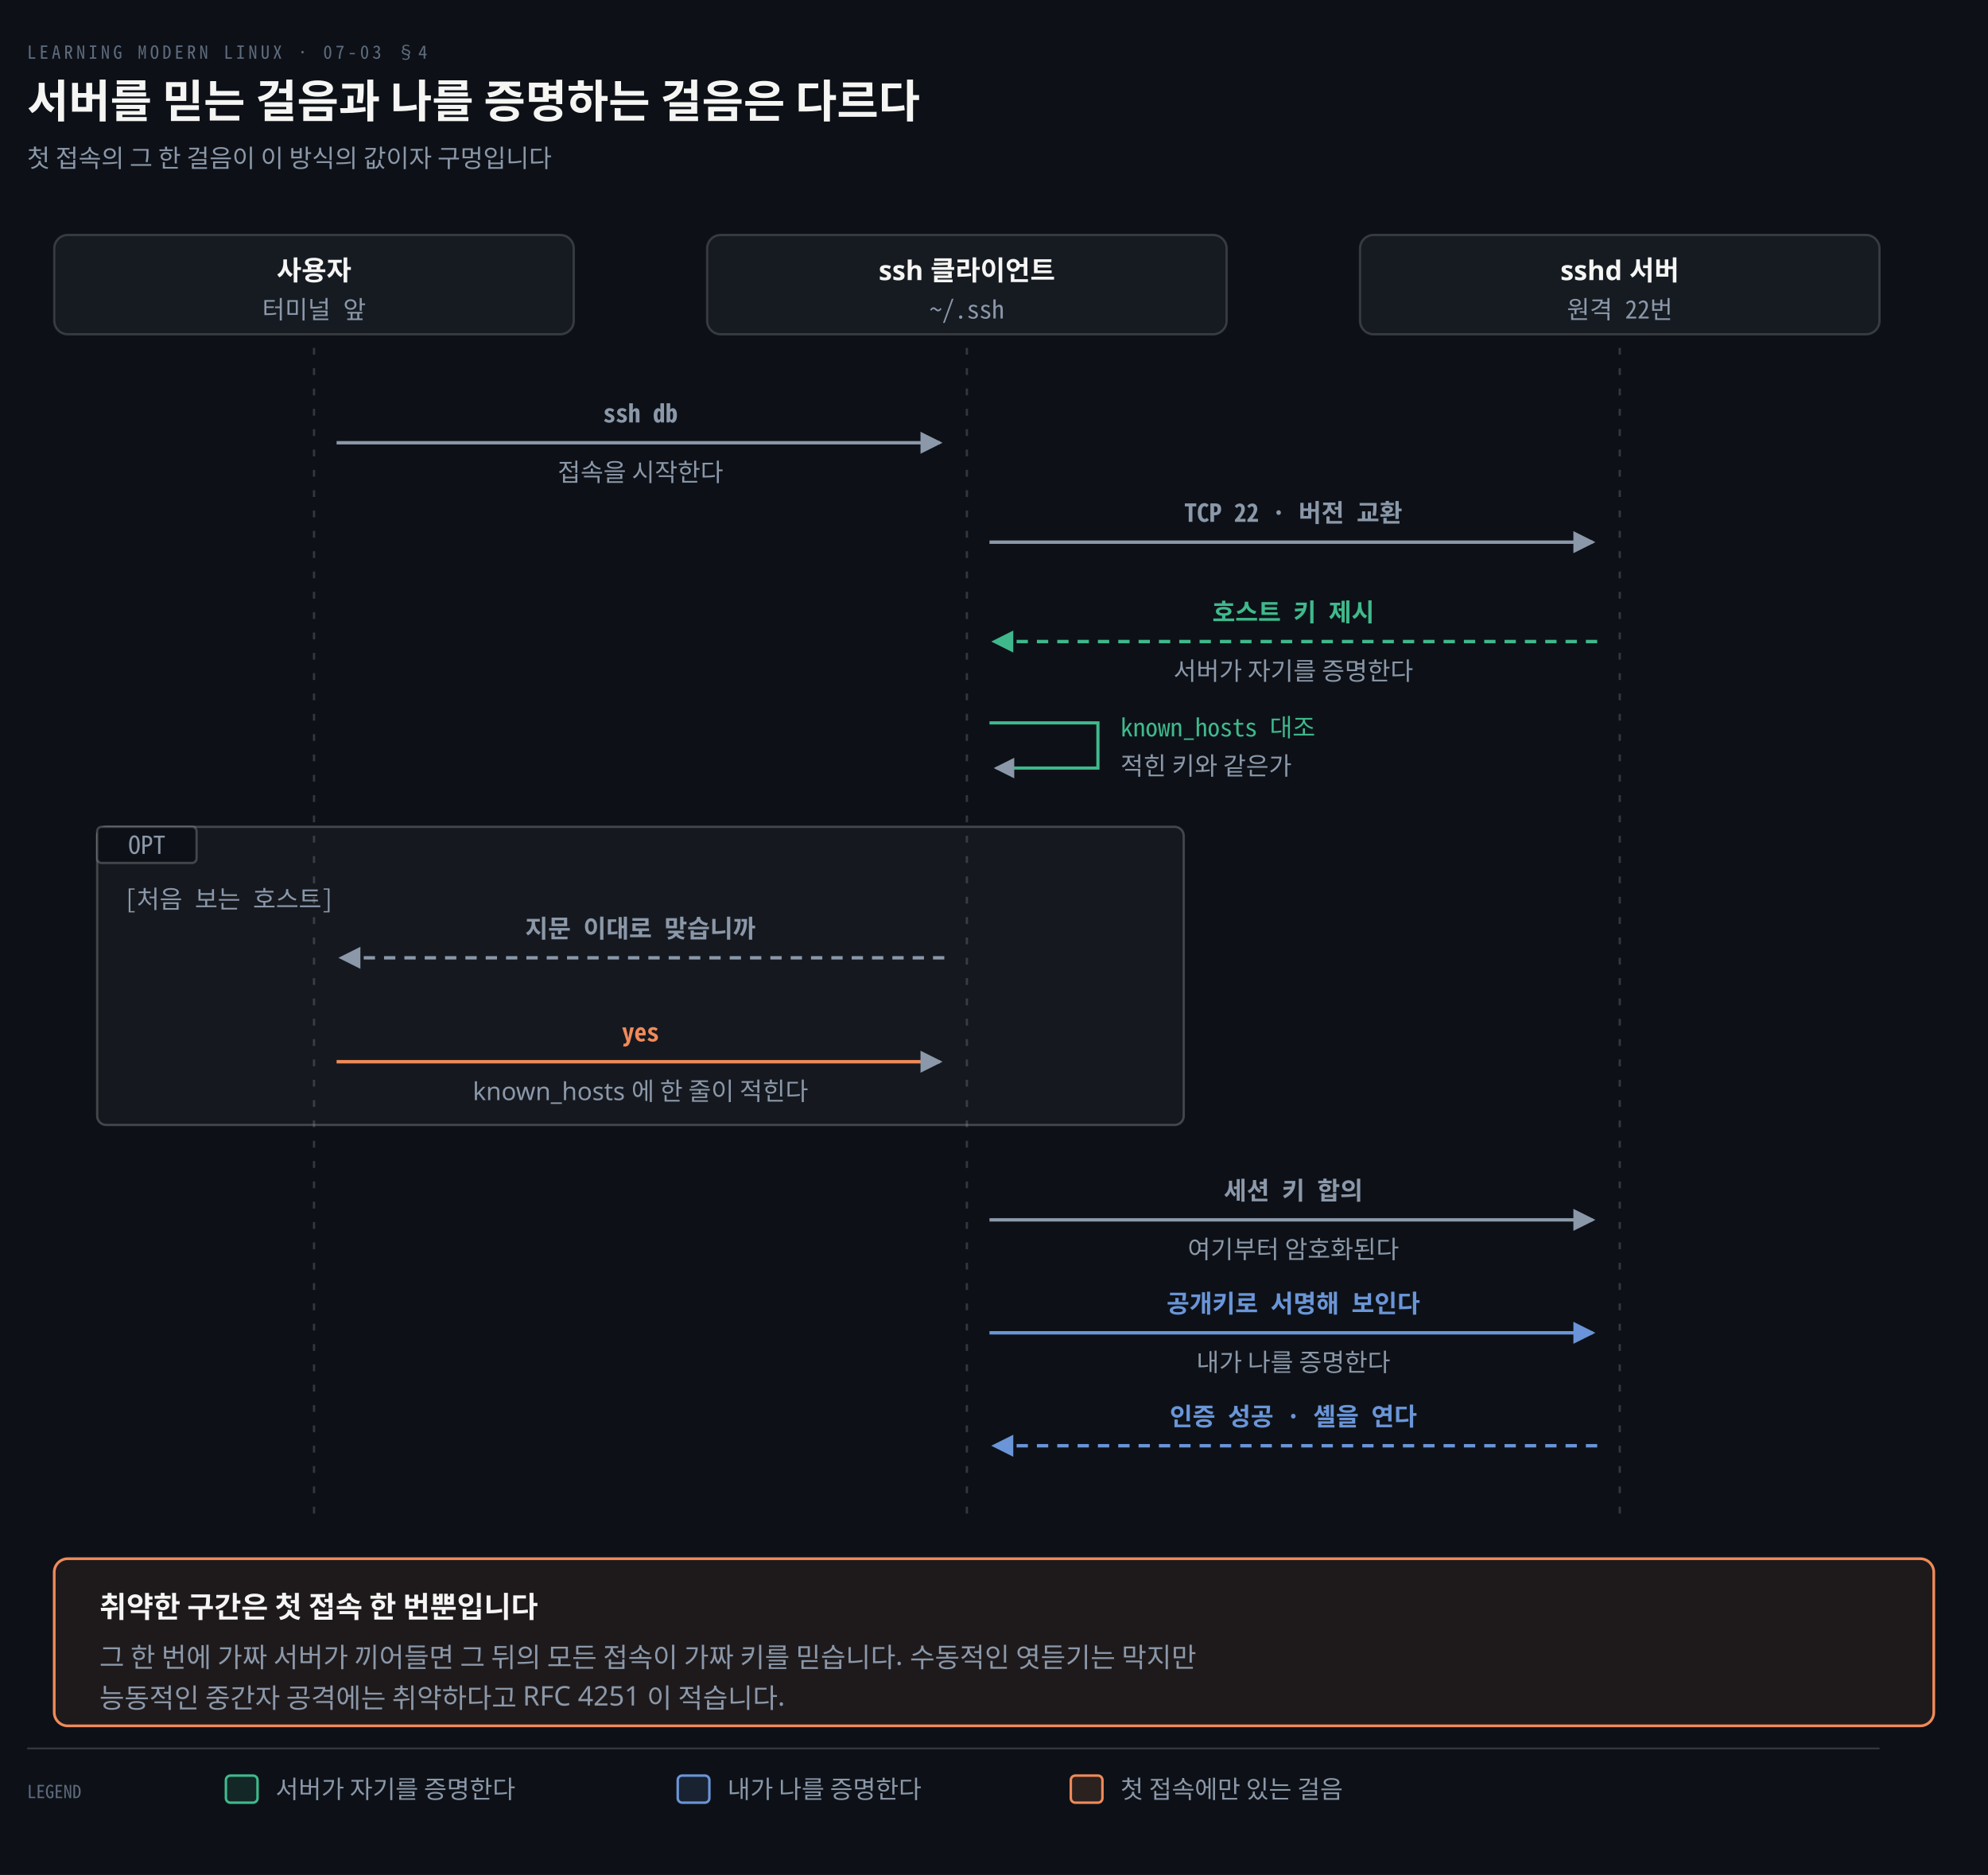
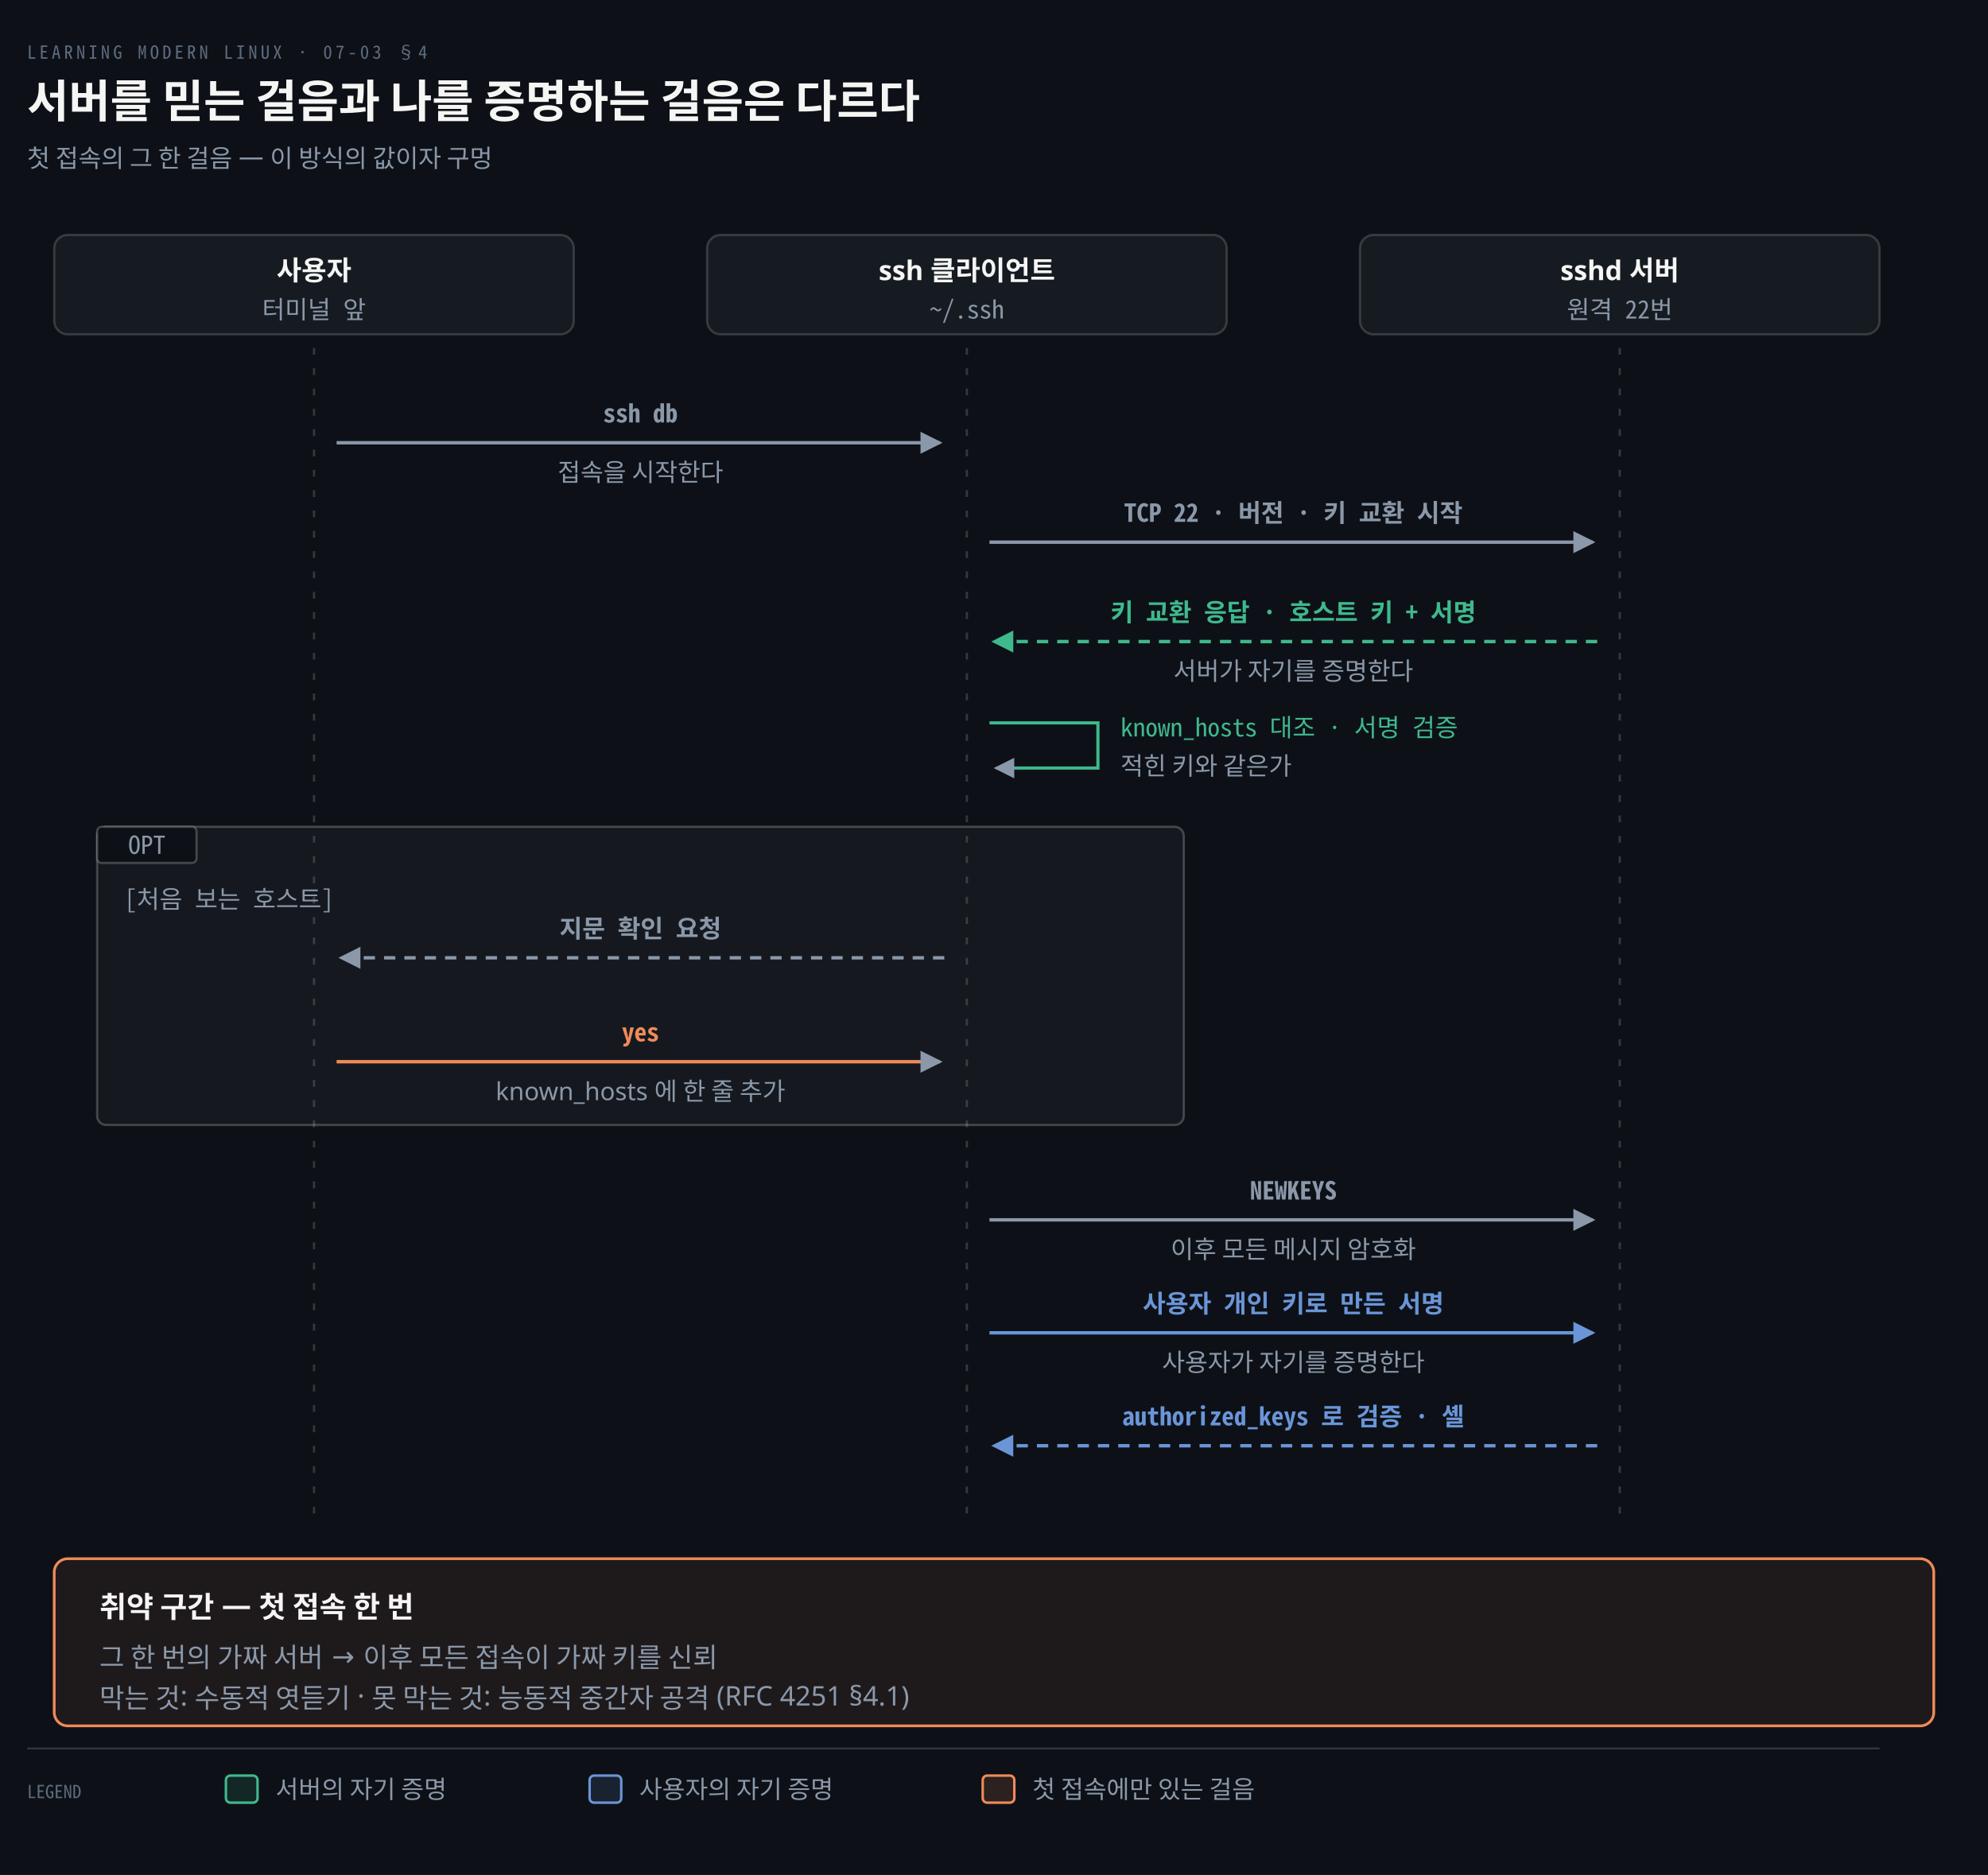
<svg xmlns="http://www.w3.org/2000/svg" viewBox="0 0 880 830" width="100%" role="img" aria-labelledby="dt dd">
  <defs>
    <marker id="ar" viewBox="0 0 8 8" refX="7" refY="4" markerWidth="6.5" markerHeight="6.5" orient="auto">
      <path d="M0 0 L8 4 L0 8 z" fill="#8B98A9" />
    </marker>
    <marker id="ok" viewBox="0 0 8 8" refX="7" refY="4" markerWidth="6.5" markerHeight="6.5" orient="auto">
      <path d="M0 0 L8 4 L0 8 z" fill="#3FB98C" />
    </marker>
    <marker id="warn" viewBox="0 0 8 8" refX="7" refY="4" markerWidth="6.5" markerHeight="6.5" orient="auto">
      <path d="M0 0 L8 4 L0 8 z" fill="#E3B341" />
    </marker>
    <marker id="bad" viewBox="0 0 8 8" refX="7" refY="4" markerWidth="6.5" markerHeight="6.5" orient="auto">
      <path d="M0 0 L8 4 L0 8 z" fill="#F0616D" />
    </marker>
    <marker id="info" viewBox="0 0 8 8" refX="7" refY="4" markerWidth="6.5" markerHeight="6.5" orient="auto">
      <path d="M0 0 L8 4 L0 8 z" fill="#6A95D8" />
    </marker>
    <marker id="acc" viewBox="0 0 8 8" refX="7" refY="4" markerWidth="6.5" markerHeight="6.5" orient="auto">
      <path d="M0 0 L8 4 L0 8 z" fill="#F08A59" />
    </marker>
    <marker id="soft" viewBox="0 0 8 8" refX="7" refY="4" markerWidth="6.5" markerHeight="6.5" orient="auto">
      <path d="M0 0 L8 4 L0 8 z" fill="#5E6B7E" />
    </marker>
  </defs>
  <rect width="880" height="830" fill="#0D1117" />
  <text x="12" y="26" font-family="'Geist Mono','Noto Sans Mono CJK KR',monospace" font-size="8" letter-spacing="0.18em" fill="#5E6B7E">LEARNING MODERN LINUX · 07-03 §4</text>
  <text x="12" y="52" font-family="'Geist','Apple SD Gothic Neo','Noto Sans KR','Malgun Gothic',sans-serif" font-size="20" font-weight="600" fill="#F5F5F3">서버를 믿는 걸음과 나를 증명하는 걸음은 다르다</text>
-   <text x="12" y="74" font-family="'Geist','Apple SD Gothic Neo','Noto Sans KR','Malgun Gothic',sans-serif" font-size="11" fill="#8B98A9">첫 접속의 그 한 걸음이 이 방식의 값이자 구멍입니다</text>
+   <text x="12" y="74" font-family="'Geist','Apple SD Gothic Neo','Noto Sans KR','Malgun Gothic',sans-serif" font-size="11" fill="#8B98A9">첫 접속의 그 한 걸음 — 이 방식의 값이자 구멍</text>
  <rect x="24.0" y="104" width="230" height="44" rx="6" fill="#161B22" stroke="rgba(191,192,192,0.22)" stroke-width="1.0" />
  <text x="139.0" y="124" text-anchor="middle" font-family="'Geist','Apple SD Gothic Neo','Noto Sans KR','Malgun Gothic',sans-serif" font-size="12" font-weight="600" fill="#F5F5F3">사용자</text>
  <text x="139.0" y="141" text-anchor="middle" font-family="'Geist Mono','Noto Sans Mono CJK KR',monospace" font-size="11" font-weight="400" fill="#8B98A9">터미널 앞</text>
  <rect x="313.0" y="104" width="230" height="44" rx="6" fill="#161B22" stroke="rgba(191,192,192,0.22)" stroke-width="1.0" />
  <text x="428.0" y="124" text-anchor="middle" font-family="'Geist','Apple SD Gothic Neo','Noto Sans KR','Malgun Gothic',sans-serif" font-size="12" font-weight="600" fill="#F5F5F3">ssh 클라이언트</text>
  <text x="428.0" y="141" text-anchor="middle" font-family="'Geist Mono','Noto Sans Mono CJK KR',monospace" font-size="11" font-weight="400" fill="#8B98A9">~/.ssh</text>
  <rect x="602.0" y="104" width="230" height="44" rx="6" fill="#161B22" stroke="rgba(191,192,192,0.22)" stroke-width="1.0" />
  <text x="717.0" y="124" text-anchor="middle" font-family="'Geist','Apple SD Gothic Neo','Noto Sans KR','Malgun Gothic',sans-serif" font-size="12" font-weight="600" fill="#F5F5F3">sshd 서버</text>
  <text x="717.0" y="141" text-anchor="middle" font-family="'Geist Mono','Noto Sans Mono CJK KR',monospace" font-size="11" font-weight="400" fill="#8B98A9">원격 22번</text>
  <path d="M 149.0 196 L 416.0 196" fill="none" stroke="#8B98A9" stroke-width="1.5" marker-end="url(#ar)" />
  <text x="283.5" y="187" text-anchor="middle" font-family="'Geist Mono','Noto Sans Mono CJK KR',monospace" font-size="11" font-weight="600" fill="#8B98A9">ssh db</text>
  <text x="283.5" y="213" text-anchor="middle" font-family="'Geist','Apple SD Gothic Neo','Noto Sans KR','Malgun Gothic',sans-serif" font-size="11" font-weight="400" fill="#8B98A9">접속을 시작한다</text>
  <path d="M 438.0 240 L 705.0 240" fill="none" stroke="#8B98A9" stroke-width="1.5" marker-end="url(#ar)" />
-   <text x="572.5" y="231" text-anchor="middle" font-family="'Geist Mono','Noto Sans Mono CJK KR',monospace" font-size="11" font-weight="600" fill="#8B98A9">TCP 22 · 버전 교환</text>
+   <text x="572.5" y="231" text-anchor="middle" font-family="'Geist Mono','Noto Sans Mono CJK KR',monospace" font-size="11" font-weight="600" fill="#8B98A9">TCP 22 · 버전 · 키 교환 시작</text>
  <path d="M 707.0 284 L 440.0 284" fill="none" stroke="#3FB98C" stroke-width="1.5" marker-end="url(#ok)" stroke-dasharray="5 4" />
-   <text x="572.5" y="275" text-anchor="middle" font-family="'Geist Mono','Noto Sans Mono CJK KR',monospace" font-size="11" font-weight="600" fill="#3FB98C">호스트 키 제시</text>
+   <text x="572.5" y="275" text-anchor="middle" font-family="'Geist Mono','Noto Sans Mono CJK KR',monospace" font-size="11" font-weight="600" fill="#3FB98C">키 교환 응답 · 호스트 키 + 서명</text>
  <text x="572.5" y="301" text-anchor="middle" font-family="'Geist','Apple SD Gothic Neo','Noto Sans KR','Malgun Gothic',sans-serif" font-size="11" font-weight="400" fill="#8B98A9">서버가 자기를 증명한다</text>
  <path d="M 438.0 320 L 486.0 320 L 486.0 340 L 441.0 340" fill="none" stroke="#3FB98C" stroke-width="1.4" marker-end="url(#ar)" />
-   <text x="496.0" y="326" text-anchor="start" font-family="'Geist Mono','Noto Sans Mono CJK KR',monospace" font-size="11" font-weight="400" fill="#3FB98C">known_hosts 대조</text>
+   <text x="496.0" y="326" text-anchor="start" font-family="'Geist Mono','Noto Sans Mono CJK KR',monospace" font-size="11" font-weight="400" fill="#3FB98C">known_hosts 대조 · 서명 검증</text>
  <text x="496.0" y="343" text-anchor="start" font-family="'Geist','Apple SD Gothic Neo','Noto Sans KR','Malgun Gothic',sans-serif" font-size="11" font-weight="400" fill="#8B98A9">적힌 키와 같은가</text>
  <rect x="43.0" y="366" width="481.0" height="132" rx="4" fill="rgba(245,245,245,0.04)" stroke="rgba(245,245,245,0.22)" stroke-width="1" />
  <rect x="43.0" y="366" width="44" height="16" rx="2" fill="#0D1117" stroke="rgba(245,245,245,0.22)" stroke-width="1" />
  <text x="65.0" y="378" text-anchor="middle" font-family="'Geist Mono','Noto Sans Mono CJK KR',monospace" font-size="11" font-weight="400" fill="#8B98A9">OPT</text>
  <text x="55.0" y="402" text-anchor="start" font-family="'Geist Mono','Noto Sans Mono CJK KR',monospace" font-size="11" font-weight="400" fill="#8B98A9">[처음 보는 호스트]</text>
  <path d="M 418.0 424 L 151.0 424" fill="none" stroke="#8B98A9" stroke-width="1.5" marker-end="url(#ar)" stroke-dasharray="5 4" />
-   <text x="283.5" y="415" text-anchor="middle" font-family="'Geist Mono','Noto Sans Mono CJK KR',monospace" font-size="11" font-weight="600" fill="#8B98A9">지문 이대로 맞습니까</text>
+   <text x="283.5" y="415" text-anchor="middle" font-family="'Geist Mono','Noto Sans Mono CJK KR',monospace" font-size="11" font-weight="600" fill="#8B98A9">지문 확인 요청</text>
  <path d="M 149.0 470 L 416.0 470" fill="none" stroke="#F08A59" stroke-width="1.5" marker-end="url(#ar)" />
  <text x="283.5" y="461" text-anchor="middle" font-family="'Geist Mono','Noto Sans Mono CJK KR',monospace" font-size="11" font-weight="600" fill="#F08A59">yes</text>
-   <text x="283.5" y="487" text-anchor="middle" font-family="'Geist','Apple SD Gothic Neo','Noto Sans KR','Malgun Gothic',sans-serif" font-size="11" font-weight="400" fill="#8B98A9">known_hosts 에 한 줄이 적힌다</text>
+   <text x="283.5" y="487" text-anchor="middle" font-family="'Geist','Apple SD Gothic Neo','Noto Sans KR','Malgun Gothic',sans-serif" font-size="11" font-weight="400" fill="#8B98A9">known_hosts 에 한 줄 추가</text>
  <path d="M 438.0 540 L 705.0 540" fill="none" stroke="#8B98A9" stroke-width="1.5" marker-end="url(#ar)" />
-   <text x="572.5" y="531" text-anchor="middle" font-family="'Geist Mono','Noto Sans Mono CJK KR',monospace" font-size="11" font-weight="600" fill="#8B98A9">세션 키 합의</text>
-   <text x="572.5" y="557" text-anchor="middle" font-family="'Geist','Apple SD Gothic Neo','Noto Sans KR','Malgun Gothic',sans-serif" font-size="11" font-weight="400" fill="#8B98A9">여기부터 암호화된다</text>
+   <text x="572.5" y="531" text-anchor="middle" font-family="'Geist Mono','Noto Sans Mono CJK KR',monospace" font-size="11" font-weight="600" fill="#8B98A9">NEWKEYS</text>
+   <text x="572.5" y="557" text-anchor="middle" font-family="'Geist','Apple SD Gothic Neo','Noto Sans KR','Malgun Gothic',sans-serif" font-size="11" font-weight="400" fill="#8B98A9">이후 모든 메시지 암호화</text>
  <path d="M 438.0 590 L 705.0 590" fill="none" stroke="#6A95D8" stroke-width="1.5" marker-end="url(#info)" />
-   <text x="572.5" y="581" text-anchor="middle" font-family="'Geist Mono','Noto Sans Mono CJK KR',monospace" font-size="11" font-weight="600" fill="#6A95D8">공개키로 서명해 보인다</text>
-   <text x="572.5" y="607" text-anchor="middle" font-family="'Geist','Apple SD Gothic Neo','Noto Sans KR','Malgun Gothic',sans-serif" font-size="11" font-weight="400" fill="#8B98A9">내가 나를 증명한다</text>
+   <text x="572.5" y="581" text-anchor="middle" font-family="'Geist Mono','Noto Sans Mono CJK KR',monospace" font-size="11" font-weight="600" fill="#6A95D8">사용자 개인 키로 만든 서명</text>
+   <text x="572.5" y="607" text-anchor="middle" font-family="'Geist','Apple SD Gothic Neo','Noto Sans KR','Malgun Gothic',sans-serif" font-size="11" font-weight="400" fill="#8B98A9">사용자가 자기를 증명한다</text>
  <path d="M 707.0 640 L 440.0 640" fill="none" stroke="#6A95D8" stroke-width="1.5" marker-end="url(#info)" stroke-dasharray="5 4" />
-   <text x="572.5" y="631" text-anchor="middle" font-family="'Geist Mono','Noto Sans Mono CJK KR',monospace" font-size="11" font-weight="600" fill="#6A95D8">인증 성공 · 셸을 연다</text>
+   <text x="572.5" y="631" text-anchor="middle" font-family="'Geist Mono','Noto Sans Mono CJK KR',monospace" font-size="11" font-weight="600" fill="#6A95D8">authorized_keys 로 검증 · 셸</text>
  <line x1="139.0" y1="154" x2="139.0" y2="672" stroke="rgba(191,192,192,0.22)" stroke-width="1.0" stroke-dasharray="3 6" />
  <line x1="428.0" y1="154" x2="428.0" y2="672" stroke="rgba(191,192,192,0.22)" stroke-width="1.0" stroke-dasharray="3 6" />
  <line x1="717.0" y1="154" x2="717.0" y2="672" stroke="rgba(191,192,192,0.22)" stroke-width="1.0" stroke-dasharray="3 6" />
  <rect x="24" y="690" width="832" height="74" rx="6" fill="#F08A5914" stroke="#F08A59" stroke-width="1.2" />
-   <text x="44" y="716" text-anchor="start" font-family="'Geist','Apple SD Gothic Neo','Noto Sans KR','Malgun Gothic',sans-serif" font-size="13" font-weight="600" fill="#F5F5F3">취약한 구간은 첫 접속 한 번뿐입니다</text>
-   <text x="44" y="738" text-anchor="start" font-family="'Geist','Apple SD Gothic Neo','Noto Sans KR','Malgun Gothic',sans-serif" font-size="12" font-weight="400" fill="#8B98A9">그 한 번에 가짜 서버가 끼어들면 그 뒤의 모든 접속이 가짜 키를 믿습니다. 수동적인 엿듣기는 막지만</text>
-   <text x="44" y="756" text-anchor="start" font-family="'Geist','Apple SD Gothic Neo','Noto Sans KR','Malgun Gothic',sans-serif" font-size="12" font-weight="400" fill="#8B98A9">능동적인 중간자 공격에는 취약하다고 RFC 4251 이 적습니다.</text>
+   <text x="44" y="716" text-anchor="start" font-family="'Geist','Apple SD Gothic Neo','Noto Sans KR','Malgun Gothic',sans-serif" font-size="13" font-weight="600" fill="#F5F5F3">취약 구간 — 첫 접속 한 번</text>
+   <text x="44" y="738" text-anchor="start" font-family="'Geist','Apple SD Gothic Neo','Noto Sans KR','Malgun Gothic',sans-serif" font-size="12" font-weight="400" fill="#8B98A9">그 한 번의 가짜 서버 → 이후 모든 접속이 가짜 키를 신뢰</text>
+   <text x="44" y="756" text-anchor="start" font-family="'Geist','Apple SD Gothic Neo','Noto Sans KR','Malgun Gothic',sans-serif" font-size="12" font-weight="400" fill="#8B98A9">막는 것: 수동적 엿듣기 · 못 막는 것: 능동적 중간자 공격 (RFC 4251 §4.1)</text>
  <line x1="12" y1="774" x2="832" y2="774" stroke="rgba(191,192,192,0.22)" stroke-width="0.8" />
  <text x="12" y="796" text-anchor="start" font-family="'Geist Mono','Noto Sans Mono CJK KR',monospace" font-size="8" font-weight="400" fill="#5E6B7E">LEGEND</text>
  <rect x="100" y="786" width="14" height="12" rx="2" fill="#3FB98C22" stroke="#3FB98C" stroke-width="1.1" />
-   <text x="122" y="796" text-anchor="start" font-family="'Geist','Apple SD Gothic Neo','Noto Sans KR','Malgun Gothic',sans-serif" font-size="11" font-weight="400" fill="#8B98A9">서버가 자기를 증명한다</text>
-   <rect x="300" y="786" width="14" height="12" rx="2" fill="#6A95D822" stroke="#6A95D8" stroke-width="1.1" />
-   <text x="322" y="796" text-anchor="start" font-family="'Geist','Apple SD Gothic Neo','Noto Sans KR','Malgun Gothic',sans-serif" font-size="11" font-weight="400" fill="#8B98A9">내가 나를 증명한다</text>
-   <rect x="474" y="786" width="14" height="12" rx="2" fill="#F08A5922" stroke="#F08A59" stroke-width="1.1" />
-   <text x="496" y="796" text-anchor="start" font-family="'Geist','Apple SD Gothic Neo','Noto Sans KR','Malgun Gothic',sans-serif" font-size="11" font-weight="400" fill="#8B98A9">첫 접속에만 있는 걸음</text>
+   <text x="122" y="796" text-anchor="start" font-family="'Geist','Apple SD Gothic Neo','Noto Sans KR','Malgun Gothic',sans-serif" font-size="11" font-weight="400" fill="#8B98A9">서버의 자기 증명</text>
+   <rect x="261" y="786" width="14" height="12" rx="2" fill="#6A95D822" stroke="#6A95D8" stroke-width="1.1" />
+   <text x="283" y="796" text-anchor="start" font-family="'Geist','Apple SD Gothic Neo','Noto Sans KR','Malgun Gothic',sans-serif" font-size="11" font-weight="400" fill="#8B98A9">사용자의 자기 증명</text>
+   <rect x="435" y="786" width="14" height="12" rx="2" fill="#F08A5922" stroke="#F08A59" stroke-width="1.1" />
+   <text x="457" y="796" text-anchor="start" font-family="'Geist','Apple SD Gothic Neo','Noto Sans KR','Malgun Gothic',sans-serif" font-size="11" font-weight="400" fill="#8B98A9">첫 접속에만 있는 걸음</text>
</svg>
